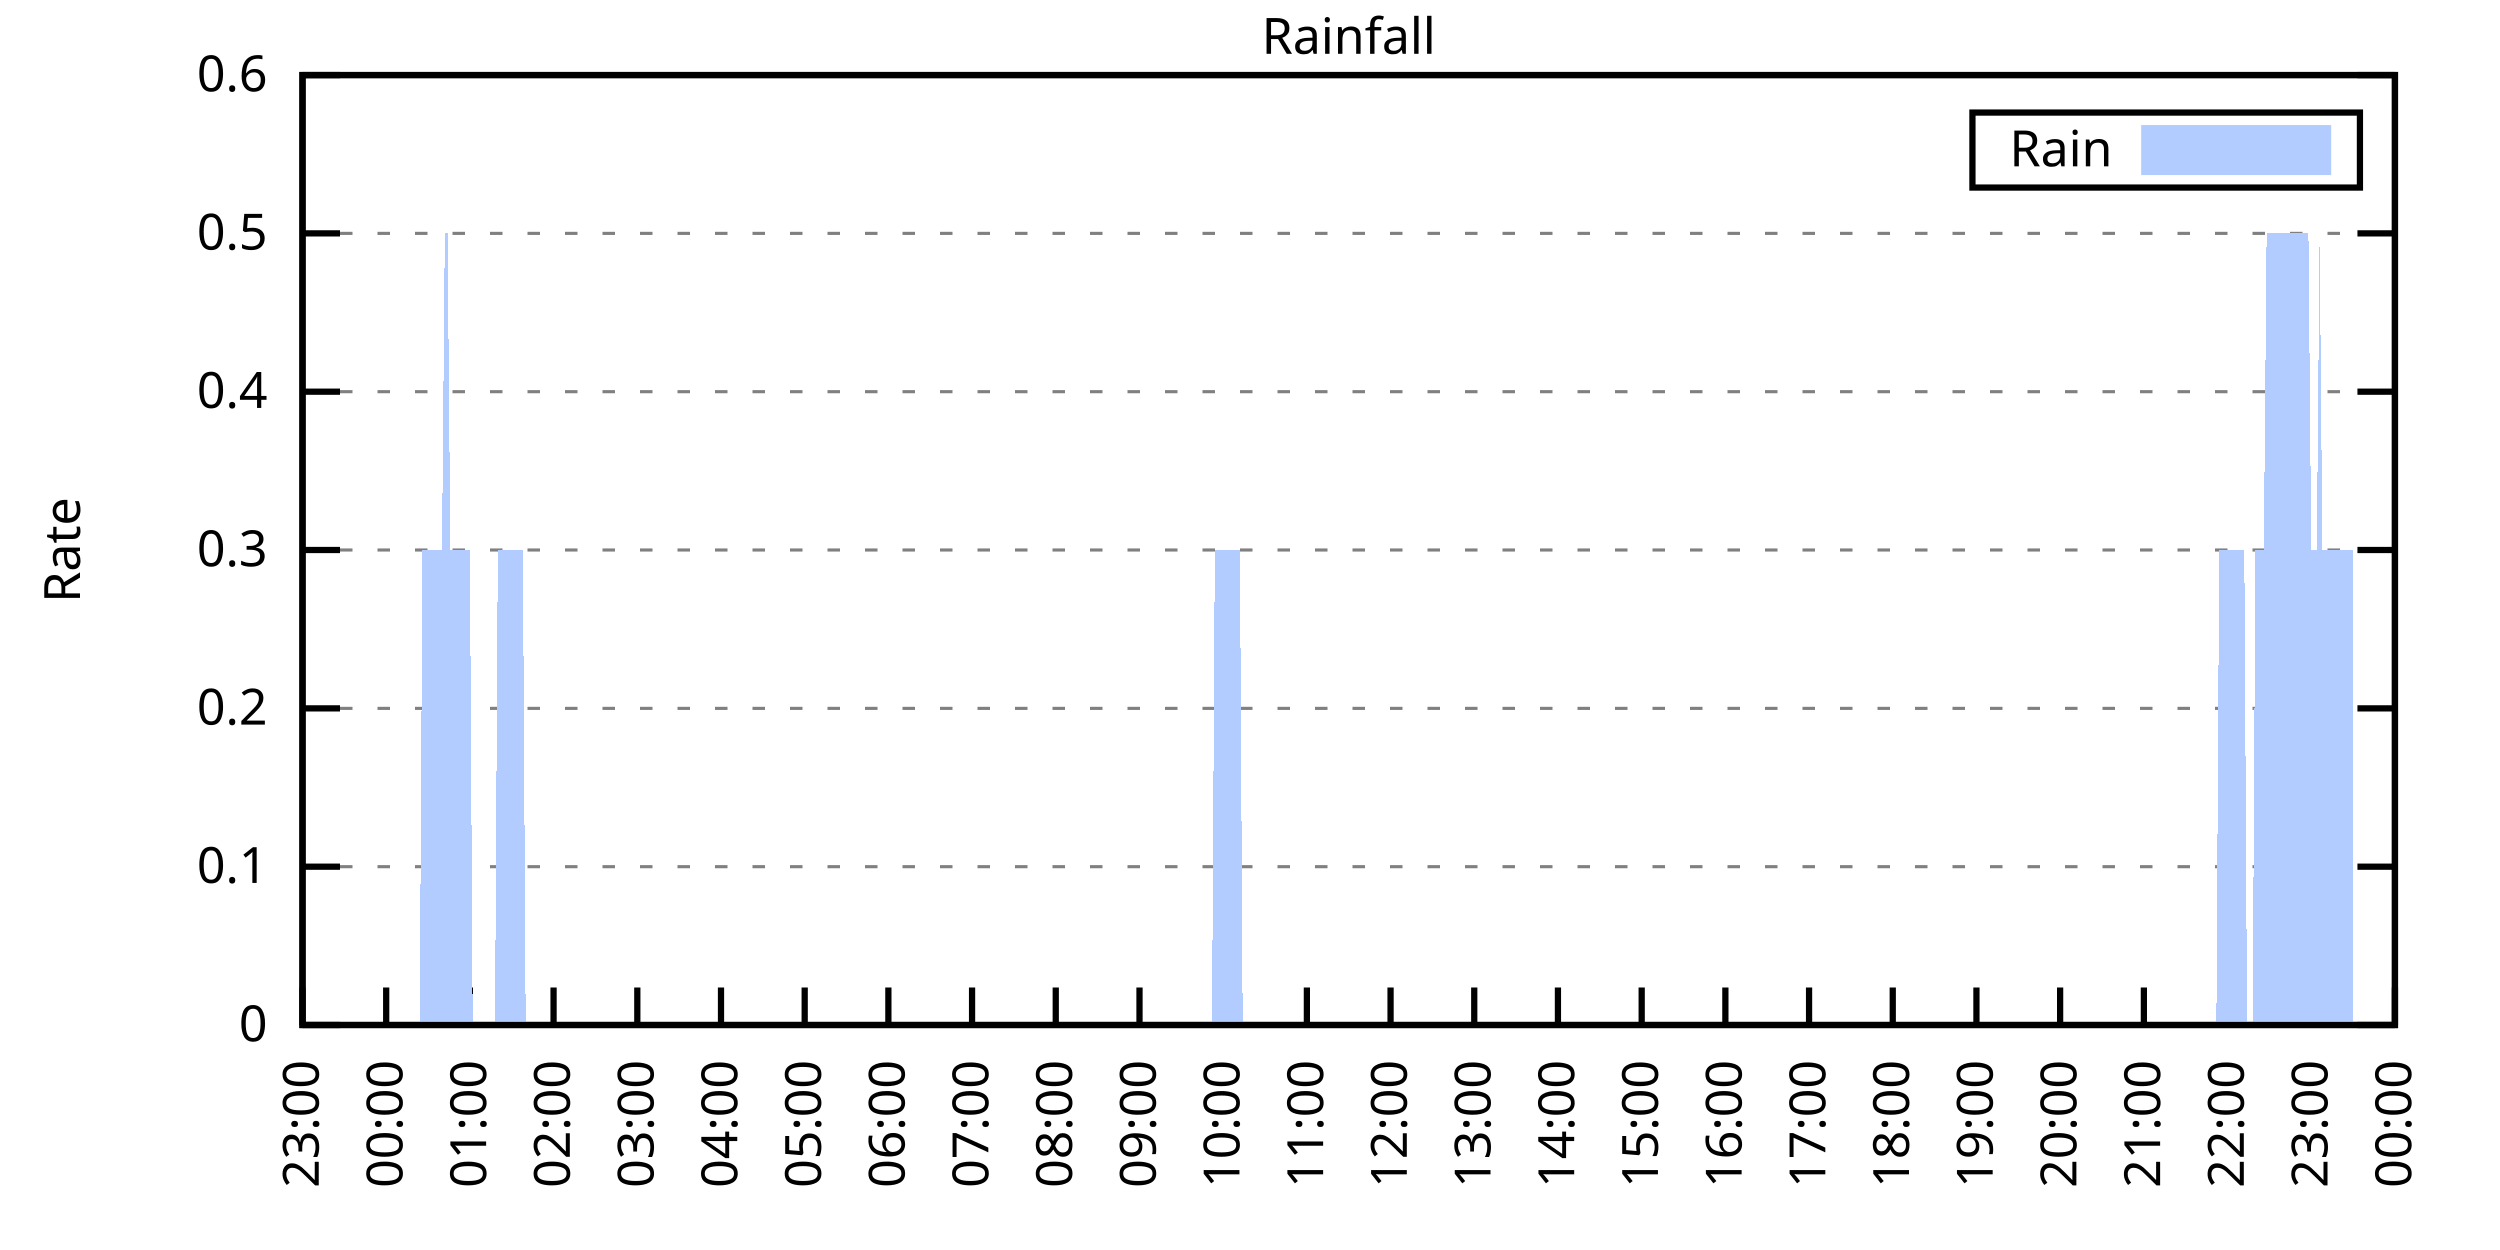
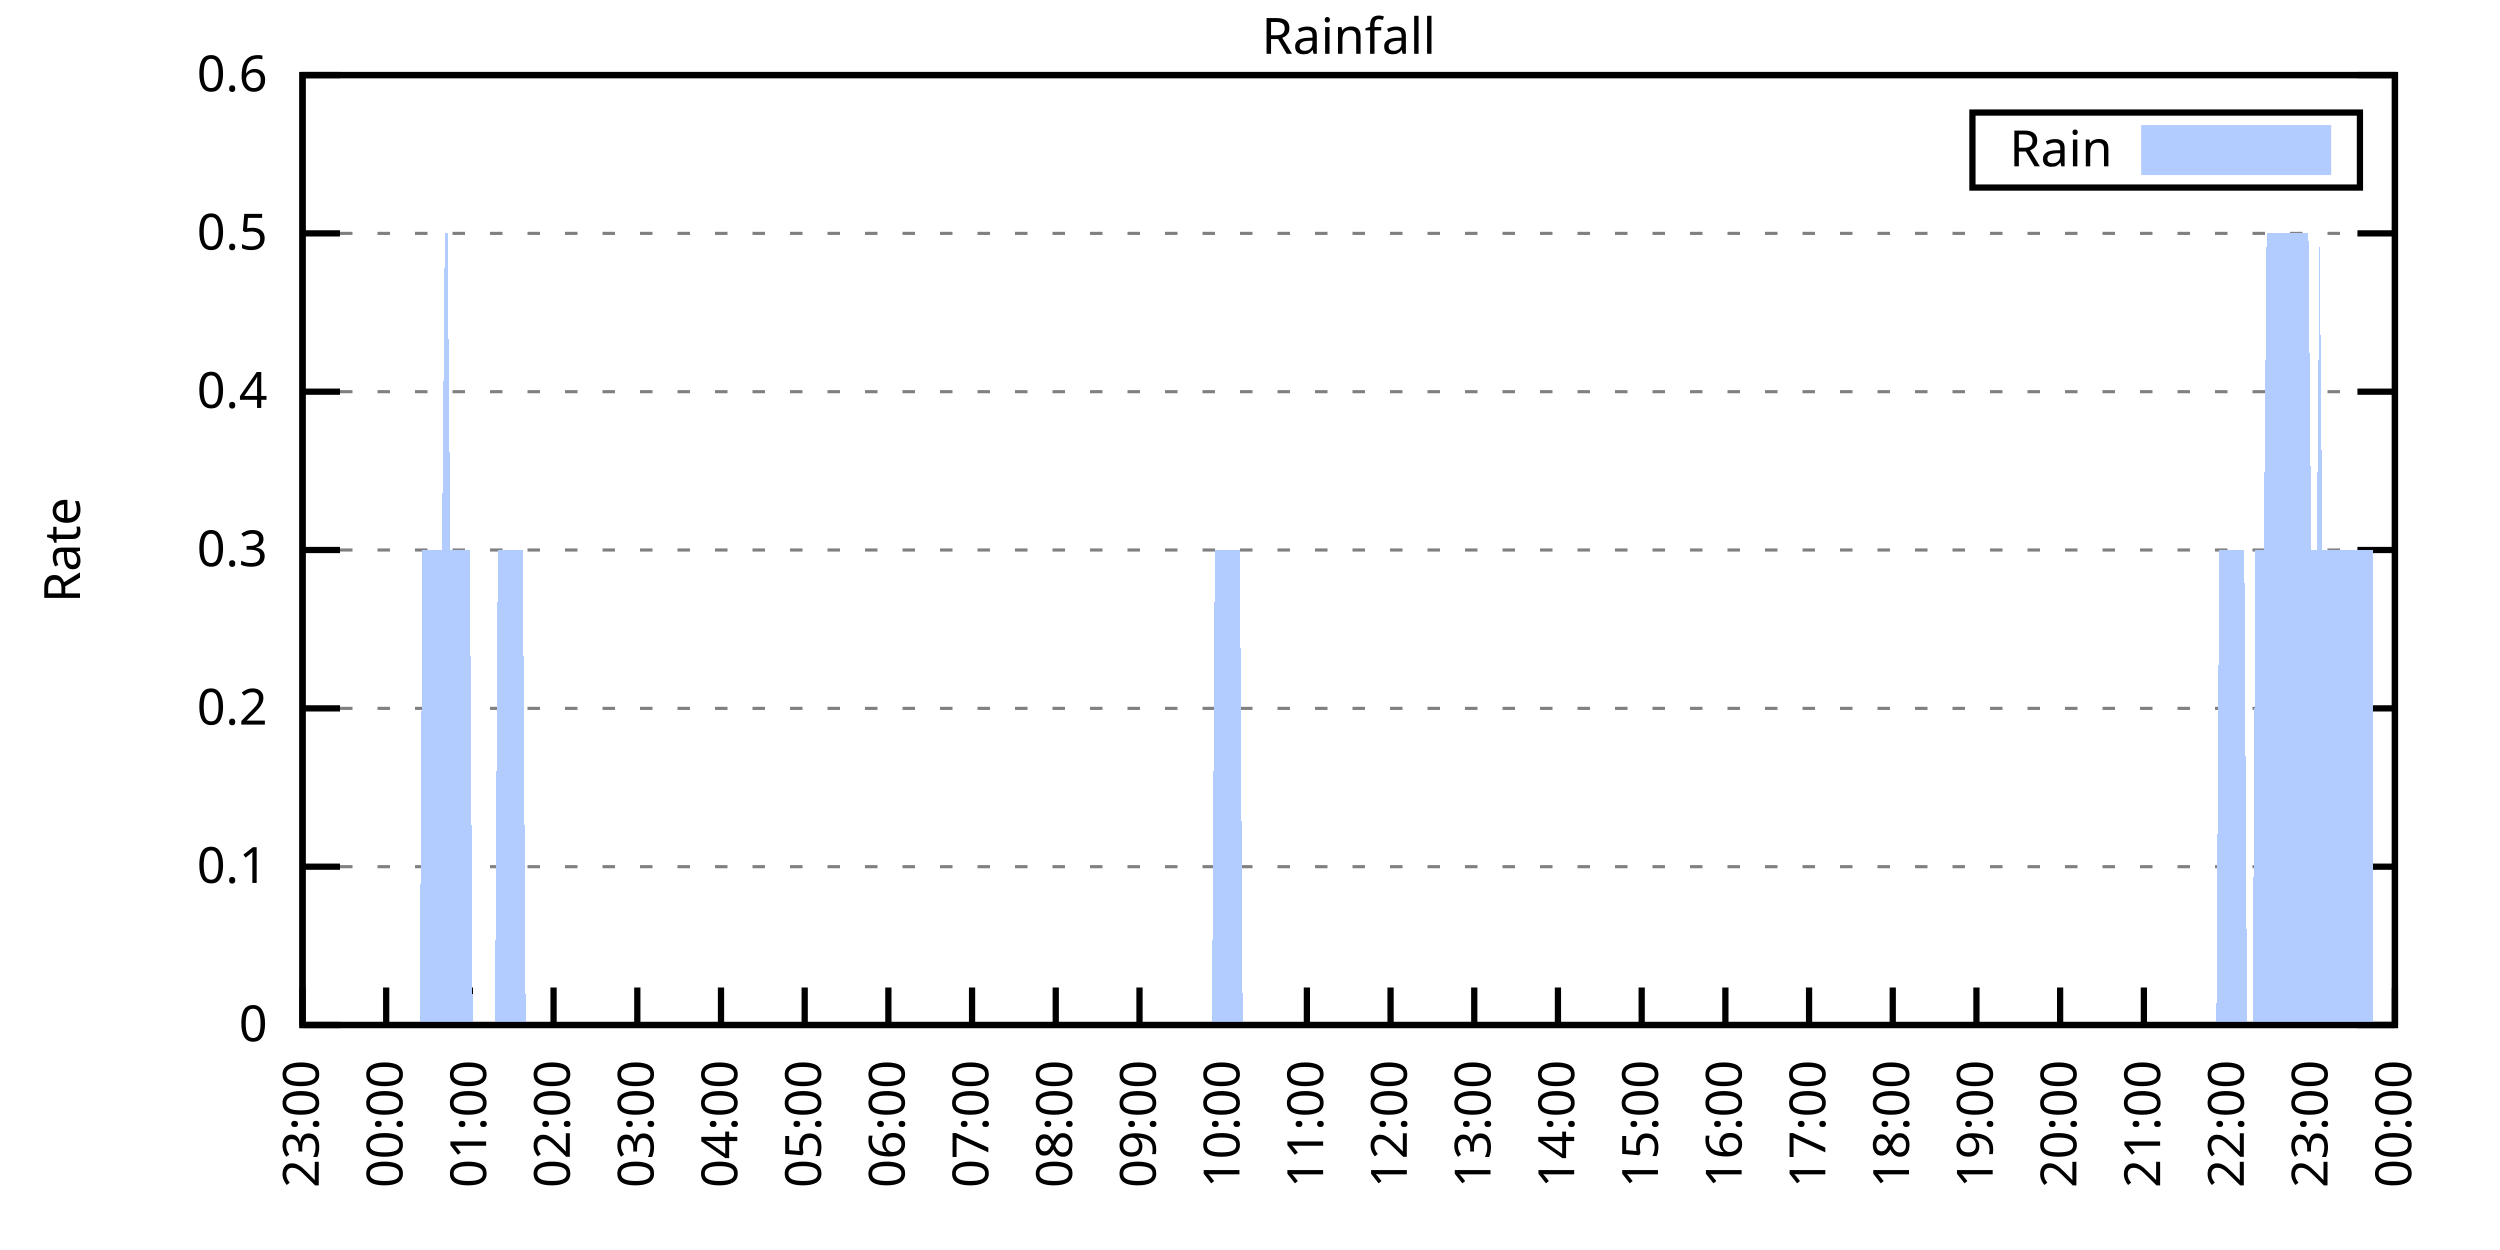
<svg xmlns="http://www.w3.org/2000/svg" xmlns:xlink="http://www.w3.org/1999/xlink" width="400" height="200" viewBox="0 0 400 200">
  <g id="gnuplot_canvas">
    <rect x="0" y="0" width="400" height="200" fill="none" />
    <defs>
      <circle id="gpDot" r="0.5" stroke-width="0.5" stroke="currentColor" />
      <path id="gpPt0" stroke-width="0.333" stroke="currentColor" d="M-1,0 h2 M0,-1 v2" />
      <path id="gpPt1" stroke-width="0.333" stroke="currentColor" d="M-1,-1 L1,1 M1,-1 L-1,1" />
      <path id="gpPt2" stroke-width="0.333" stroke="currentColor" d="M-1,0 L1,0 M0,-1 L0,1 M-1,-1 L1,1 M-1,1 L1,-1" />
      <rect id="gpPt3" stroke-width="0.333" stroke="currentColor" x="-1" y="-1" width="2" height="2" />
      <rect id="gpPt4" stroke-width="0.333" stroke="currentColor" fill="currentColor" x="-1" y="-1" width="2" height="2" />
      <circle id="gpPt5" stroke-width="0.333" stroke="currentColor" cx="0" cy="0" r="1" />
      <use xlink:href="#gpPt5" id="gpPt6" fill="currentColor" stroke="none" />
      <path id="gpPt7" stroke-width="0.333" stroke="currentColor" d="M0,-1.33 L-1.33,0.67 L1.33,0.67 z" />
      <use xlink:href="#gpPt7" id="gpPt8" fill="currentColor" stroke="none" />
      <use xlink:href="#gpPt7" id="gpPt9" stroke="currentColor" transform="rotate(180)" />
      <use xlink:href="#gpPt9" id="gpPt10" fill="currentColor" stroke="none" />
      <use xlink:href="#gpPt3" id="gpPt11" stroke="currentColor" transform="rotate(45)" />
      <use xlink:href="#gpPt11" id="gpPt12" fill="currentColor" stroke="none" />
      <path id="gpPt13" stroke-width="0.333" stroke="currentColor" d="M0,1.330 L1.265,0.411 L0.782,-1.067 L-0.782,-1.076 L-1.265,0.411 z" />
      <use xlink:href="#gpPt13" id="gpPt14" fill="currentColor" stroke="none" />
      <filter id="textbox" filterUnits="objectBoundingBox" x="0" y="0" height="1" width="1">
        <feFlood flood-color="white" flood-opacity="1" result="bgnd" />
        <feComposite in="SourceGraphic" in2="bgnd" operator="atop" />
      </filter>
      <filter id="greybox" filterUnits="objectBoundingBox" x="0" y="0" height="1" width="1">
        <feFlood flood-color="lightgrey" flood-opacity="1" result="grey" />
        <feComposite in="SourceGraphic" in2="grey" operator="atop" />
      </filter>
    </defs>
    <g fill="none" color="white" stroke="currentColor" stroke-width="1.00" stroke-linecap="butt" stroke-linejoin="miter">
</g>
    <g fill="none" color="black" stroke="currentColor" stroke-width="1.00" stroke-linecap="butt" stroke-linejoin="miter">
      <g stroke="none" shape-rendering="crispEdges">
        <polygon fill="rgb(255, 255, 255)" points="48.40,164.00 383.18,164.00 383.18,12.02 48.40,12.02 " />
      </g>
    </g>
    <g fill="none" color="black" stroke="currentColor" stroke-width="1.00" stroke-linecap="butt" stroke-linejoin="miter">
</g>
    <g fill="none" color="black" stroke="black" stroke-width="0.50" stroke-linecap="butt" stroke-linejoin="miter">
</g>
    <g fill="none" color="gray" stroke="currentColor" stroke-width="0.50" stroke-linecap="butt" stroke-linejoin="miter">
      <path stroke="gray" stroke-dasharray="2,4" class="gridline" d="M48.40,164.00 L383.19,164.00  " />
    </g>
    <g fill="none" color="gray" stroke="gray" stroke-width="1.00" stroke-linecap="butt" stroke-linejoin="miter">
</g>
    <g fill="none" color="black" stroke="currentColor" stroke-width="1.00" stroke-linecap="butt" stroke-linejoin="miter">
      <path stroke="black" d="M48.40,164.00 L54.40,164.00 M383.19,164.00 L377.19,164.00  " />
      <g transform="translate(42.80,166.60)" stroke="none" fill="black" font-family="Sans" font-size="8.00" text-anchor="end">
        <text>
          <tspan font-family="Sans"> 0</tspan>
        </text>
      </g>
    </g>
    <g fill="none" color="black" stroke="currentColor" stroke-width="1.00" stroke-linecap="butt" stroke-linejoin="miter">
</g>
    <g fill="none" color="black" stroke="black" stroke-width="0.50" stroke-linecap="butt" stroke-linejoin="miter">
</g>
    <g fill="none" color="gray" stroke="currentColor" stroke-width="0.50" stroke-linecap="butt" stroke-linejoin="miter">
      <path stroke="gray" stroke-dasharray="2,4" class="gridline" d="M48.40,138.67 L383.19,138.67  " />
    </g>
    <g fill="none" color="gray" stroke="gray" stroke-width="1.00" stroke-linecap="butt" stroke-linejoin="miter">
</g>
    <g fill="none" color="black" stroke="currentColor" stroke-width="1.00" stroke-linecap="butt" stroke-linejoin="miter">
      <path stroke="black" d="M48.40,138.67 L54.40,138.67 M383.19,138.67 L377.19,138.67  " />
      <g transform="translate(42.80,141.27)" stroke="none" fill="black" font-family="Sans" font-size="8.00" text-anchor="end">
        <text>
          <tspan font-family="Sans"> 0.1</tspan>
        </text>
      </g>
    </g>
    <g fill="none" color="black" stroke="currentColor" stroke-width="1.00" stroke-linecap="butt" stroke-linejoin="miter">
</g>
    <g fill="none" color="black" stroke="black" stroke-width="0.50" stroke-linecap="butt" stroke-linejoin="miter">
</g>
    <g fill="none" color="gray" stroke="currentColor" stroke-width="0.50" stroke-linecap="butt" stroke-linejoin="miter">
      <path stroke="gray" stroke-dasharray="2,4" class="gridline" d="M48.40,113.34 L383.19,113.34  " />
    </g>
    <g fill="none" color="gray" stroke="gray" stroke-width="1.00" stroke-linecap="butt" stroke-linejoin="miter">
</g>
    <g fill="none" color="black" stroke="currentColor" stroke-width="1.00" stroke-linecap="butt" stroke-linejoin="miter">
      <path stroke="black" d="M48.40,113.34 L54.40,113.34 M383.19,113.34 L377.19,113.34  " />
      <g transform="translate(42.80,115.94)" stroke="none" fill="black" font-family="Sans" font-size="8.00" text-anchor="end">
        <text>
          <tspan font-family="Sans"> 0.2</tspan>
        </text>
      </g>
    </g>
    <g fill="none" color="black" stroke="currentColor" stroke-width="1.00" stroke-linecap="butt" stroke-linejoin="miter">
</g>
    <g fill="none" color="black" stroke="black" stroke-width="0.50" stroke-linecap="butt" stroke-linejoin="miter">
</g>
    <g fill="none" color="gray" stroke="currentColor" stroke-width="0.50" stroke-linecap="butt" stroke-linejoin="miter">
      <path stroke="gray" stroke-dasharray="2,4" class="gridline" d="M48.40,88.00 L383.19,88.00  " />
    </g>
    <g fill="none" color="gray" stroke="gray" stroke-width="1.00" stroke-linecap="butt" stroke-linejoin="miter">
</g>
    <g fill="none" color="black" stroke="currentColor" stroke-width="1.00" stroke-linecap="butt" stroke-linejoin="miter">
      <path stroke="black" d="M48.40,88.00 L54.40,88.00 M383.19,88.00 L377.19,88.00  " />
      <g transform="translate(42.80,90.60)" stroke="none" fill="black" font-family="Sans" font-size="8.00" text-anchor="end">
        <text>
          <tspan font-family="Sans"> 0.3</tspan>
        </text>
      </g>
    </g>
    <g fill="none" color="black" stroke="currentColor" stroke-width="1.00" stroke-linecap="butt" stroke-linejoin="miter">
</g>
    <g fill="none" color="black" stroke="black" stroke-width="0.50" stroke-linecap="butt" stroke-linejoin="miter">
</g>
    <g fill="none" color="gray" stroke="currentColor" stroke-width="0.50" stroke-linecap="butt" stroke-linejoin="miter">
      <path stroke="gray" stroke-dasharray="2,4" class="gridline" d="M48.40,62.67 L383.19,62.67  " />
    </g>
    <g fill="none" color="gray" stroke="gray" stroke-width="1.00" stroke-linecap="butt" stroke-linejoin="miter">
</g>
    <g fill="none" color="black" stroke="currentColor" stroke-width="1.00" stroke-linecap="butt" stroke-linejoin="miter">
      <path stroke="black" d="M48.40,62.67 L54.40,62.67 M383.19,62.67 L377.19,62.67  " />
      <g transform="translate(42.80,65.27)" stroke="none" fill="black" font-family="Sans" font-size="8.00" text-anchor="end">
        <text>
          <tspan font-family="Sans"> 0.4</tspan>
        </text>
      </g>
    </g>
    <g fill="none" color="black" stroke="currentColor" stroke-width="1.00" stroke-linecap="butt" stroke-linejoin="miter">
</g>
    <g fill="none" color="black" stroke="black" stroke-width="0.50" stroke-linecap="butt" stroke-linejoin="miter">
</g>
    <g fill="none" color="gray" stroke="currentColor" stroke-width="0.50" stroke-linecap="butt" stroke-linejoin="miter">
      <path stroke="gray" stroke-dasharray="2,4" class="gridline" d="M48.40,37.34 L383.19,37.34  " />
    </g>
    <g fill="none" color="gray" stroke="gray" stroke-width="1.00" stroke-linecap="butt" stroke-linejoin="miter">
</g>
    <g fill="none" color="black" stroke="currentColor" stroke-width="1.00" stroke-linecap="butt" stroke-linejoin="miter">
      <path stroke="black" d="M48.40,37.34 L54.40,37.34 M383.19,37.34 L377.19,37.34  " />
      <g transform="translate(42.80,39.94)" stroke="none" fill="black" font-family="Sans" font-size="8.00" text-anchor="end">
        <text>
          <tspan font-family="Sans"> 0.5</tspan>
        </text>
      </g>
    </g>
    <g fill="none" color="black" stroke="currentColor" stroke-width="1.00" stroke-linecap="butt" stroke-linejoin="miter">
</g>
    <g fill="none" color="black" stroke="black" stroke-width="0.50" stroke-linecap="butt" stroke-linejoin="miter">
</g>
    <g fill="none" color="gray" stroke="currentColor" stroke-width="0.50" stroke-linecap="butt" stroke-linejoin="miter">
      <path stroke="gray" stroke-dasharray="2,4" class="gridline" d="M48.40,12.01 L383.19,12.01  " />
    </g>
    <g fill="none" color="gray" stroke="gray" stroke-width="1.00" stroke-linecap="butt" stroke-linejoin="miter">
</g>
    <g fill="none" color="black" stroke="currentColor" stroke-width="1.00" stroke-linecap="butt" stroke-linejoin="miter">
      <path stroke="black" d="M48.40,12.01 L54.40,12.01 M383.19,12.01 L377.19,12.01  " />
      <g transform="translate(42.80,14.61)" stroke="none" fill="black" font-family="Sans" font-size="8.00" text-anchor="end">
        <text>
          <tspan font-family="Sans"> 0.6</tspan>
        </text>
      </g>
    </g>
    <g fill="none" color="black" stroke="currentColor" stroke-width="1.00" stroke-linecap="butt" stroke-linejoin="miter">
      <path stroke="black" d="M48.40,164.00 L48.40,158.00  " />
      <g transform="translate(51.00,169.60) rotate(270.00)" stroke="none" fill="black" font-family="Sans" font-size="8.00" text-anchor="end">
        <text>
          <tspan font-family="Sans">23:00</tspan>
        </text>
      </g>
    </g>
    <g fill="none" color="black" stroke="currentColor" stroke-width="1.00" stroke-linecap="butt" stroke-linejoin="miter">
      <path stroke="black" d="M61.79,164.00 L61.79,158.00  " />
      <g transform="translate(64.39,169.60) rotate(270.00)" stroke="none" fill="black" font-family="Sans" font-size="8.00" text-anchor="end">
        <text>
          <tspan font-family="Sans">00:00</tspan>
        </text>
      </g>
    </g>
    <g fill="none" color="black" stroke="currentColor" stroke-width="1.00" stroke-linecap="butt" stroke-linejoin="miter">
      <path stroke="black" d="M75.18,164.00 L75.18,158.00  " />
      <g transform="translate(77.78,169.60) rotate(270.00)" stroke="none" fill="black" font-family="Sans" font-size="8.00" text-anchor="end">
        <text>
          <tspan font-family="Sans">01:00</tspan>
        </text>
      </g>
    </g>
    <g fill="none" color="black" stroke="currentColor" stroke-width="1.00" stroke-linecap="butt" stroke-linejoin="miter">
      <path stroke="black" d="M88.57,164.00 L88.57,158.00  " />
      <g transform="translate(91.17,169.60) rotate(270.00)" stroke="none" fill="black" font-family="Sans" font-size="8.00" text-anchor="end">
        <text>
          <tspan font-family="Sans">02:00</tspan>
        </text>
      </g>
    </g>
    <g fill="none" color="black" stroke="currentColor" stroke-width="1.00" stroke-linecap="butt" stroke-linejoin="miter">
      <path stroke="black" d="M101.97,164.00 L101.97,158.00  " />
      <g transform="translate(104.57,169.60) rotate(270.00)" stroke="none" fill="black" font-family="Sans" font-size="8.00" text-anchor="end">
        <text>
          <tspan font-family="Sans">03:00</tspan>
        </text>
      </g>
    </g>
    <g fill="none" color="black" stroke="currentColor" stroke-width="1.00" stroke-linecap="butt" stroke-linejoin="miter">
      <path stroke="black" d="M115.36,164.00 L115.36,158.00  " />
      <g transform="translate(117.96,169.60) rotate(270.00)" stroke="none" fill="black" font-family="Sans" font-size="8.00" text-anchor="end">
        <text>
          <tspan font-family="Sans">04:00</tspan>
        </text>
      </g>
    </g>
    <g fill="none" color="black" stroke="currentColor" stroke-width="1.00" stroke-linecap="butt" stroke-linejoin="miter">
      <path stroke="black" d="M128.75,164.00 L128.75,158.00  " />
      <g transform="translate(131.35,169.60) rotate(270.00)" stroke="none" fill="black" font-family="Sans" font-size="8.00" text-anchor="end">
        <text>
          <tspan font-family="Sans">05:00</tspan>
        </text>
      </g>
    </g>
    <g fill="none" color="black" stroke="currentColor" stroke-width="1.00" stroke-linecap="butt" stroke-linejoin="miter">
      <path stroke="black" d="M142.14,164.00 L142.14,158.00  " />
      <g transform="translate(144.74,169.60) rotate(270.00)" stroke="none" fill="black" font-family="Sans" font-size="8.00" text-anchor="end">
        <text>
          <tspan font-family="Sans">06:00</tspan>
        </text>
      </g>
    </g>
    <g fill="none" color="black" stroke="currentColor" stroke-width="1.00" stroke-linecap="butt" stroke-linejoin="miter">
      <path stroke="black" d="M155.53,164.00 L155.53,158.00  " />
      <g transform="translate(158.13,169.60) rotate(270.00)" stroke="none" fill="black" font-family="Sans" font-size="8.00" text-anchor="end">
        <text>
          <tspan font-family="Sans">07:00</tspan>
        </text>
      </g>
    </g>
    <g fill="none" color="black" stroke="currentColor" stroke-width="1.00" stroke-linecap="butt" stroke-linejoin="miter">
      <path stroke="black" d="M168.92,164.00 L168.92,158.00  " />
      <g transform="translate(171.52,169.60) rotate(270.00)" stroke="none" fill="black" font-family="Sans" font-size="8.00" text-anchor="end">
        <text>
          <tspan font-family="Sans">08:00</tspan>
        </text>
      </g>
    </g>
    <g fill="none" color="black" stroke="currentColor" stroke-width="1.00" stroke-linecap="butt" stroke-linejoin="miter">
      <path stroke="black" d="M182.32,164.00 L182.32,158.00  " />
      <g transform="translate(184.92,169.60) rotate(270.00)" stroke="none" fill="black" font-family="Sans" font-size="8.00" text-anchor="end">
        <text>
          <tspan font-family="Sans">09:00</tspan>
        </text>
      </g>
    </g>
    <g fill="none" color="black" stroke="currentColor" stroke-width="1.00" stroke-linecap="butt" stroke-linejoin="miter">
      <path stroke="black" d="M195.71,164.00 L195.71,158.00  " />
      <g transform="translate(198.31,169.60) rotate(270.00)" stroke="none" fill="black" font-family="Sans" font-size="8.00" text-anchor="end">
        <text>
          <tspan font-family="Sans">10:00</tspan>
        </text>
      </g>
    </g>
    <g fill="none" color="black" stroke="currentColor" stroke-width="1.00" stroke-linecap="butt" stroke-linejoin="miter">
      <path stroke="black" d="M209.10,164.00 L209.10,158.00  " />
      <g transform="translate(211.70,169.60) rotate(270.00)" stroke="none" fill="black" font-family="Sans" font-size="8.00" text-anchor="end">
        <text>
          <tspan font-family="Sans">11:00</tspan>
        </text>
      </g>
    </g>
    <g fill="none" color="black" stroke="currentColor" stroke-width="1.00" stroke-linecap="butt" stroke-linejoin="miter">
      <path stroke="black" d="M222.49,164.00 L222.49,158.00  " />
      <g transform="translate(225.09,169.60) rotate(270.00)" stroke="none" fill="black" font-family="Sans" font-size="8.00" text-anchor="end">
        <text>
          <tspan font-family="Sans">12:00</tspan>
        </text>
      </g>
    </g>
    <g fill="none" color="black" stroke="currentColor" stroke-width="1.00" stroke-linecap="butt" stroke-linejoin="miter">
      <path stroke="black" d="M235.88,164.00 L235.88,158.00  " />
      <g transform="translate(238.48,169.60) rotate(270.00)" stroke="none" fill="black" font-family="Sans" font-size="8.00" text-anchor="end">
        <text>
          <tspan font-family="Sans">13:00</tspan>
        </text>
      </g>
    </g>
    <g fill="none" color="black" stroke="currentColor" stroke-width="1.00" stroke-linecap="butt" stroke-linejoin="miter">
      <path stroke="black" d="M249.27,164.00 L249.27,158.00  " />
      <g transform="translate(251.87,169.60) rotate(270.00)" stroke="none" fill="black" font-family="Sans" font-size="8.00" text-anchor="end">
        <text>
          <tspan font-family="Sans">14:00</tspan>
        </text>
      </g>
    </g>
    <g fill="none" color="black" stroke="currentColor" stroke-width="1.00" stroke-linecap="butt" stroke-linejoin="miter">
      <path stroke="black" d="M262.67,164.00 L262.67,158.00  " />
      <g transform="translate(265.27,169.60) rotate(270.00)" stroke="none" fill="black" font-family="Sans" font-size="8.00" text-anchor="end">
        <text>
          <tspan font-family="Sans">15:00</tspan>
        </text>
      </g>
    </g>
    <g fill="none" color="black" stroke="currentColor" stroke-width="1.00" stroke-linecap="butt" stroke-linejoin="miter">
      <path stroke="black" d="M276.06,164.00 L276.06,158.00  " />
      <g transform="translate(278.66,169.60) rotate(270.00)" stroke="none" fill="black" font-family="Sans" font-size="8.00" text-anchor="end">
        <text>
          <tspan font-family="Sans">16:00</tspan>
        </text>
      </g>
    </g>
    <g fill="none" color="black" stroke="currentColor" stroke-width="1.00" stroke-linecap="butt" stroke-linejoin="miter">
      <path stroke="black" d="M289.45,164.00 L289.45,158.00  " />
      <g transform="translate(292.05,169.60) rotate(270.00)" stroke="none" fill="black" font-family="Sans" font-size="8.00" text-anchor="end">
        <text>
          <tspan font-family="Sans">17:00</tspan>
        </text>
      </g>
    </g>
    <g fill="none" color="black" stroke="currentColor" stroke-width="1.00" stroke-linecap="butt" stroke-linejoin="miter">
      <path stroke="black" d="M302.84,164.00 L302.84,158.00  " />
      <g transform="translate(305.44,169.60) rotate(270.00)" stroke="none" fill="black" font-family="Sans" font-size="8.00" text-anchor="end">
        <text>
          <tspan font-family="Sans">18:00</tspan>
        </text>
      </g>
    </g>
    <g fill="none" color="black" stroke="currentColor" stroke-width="1.00" stroke-linecap="butt" stroke-linejoin="miter">
      <path stroke="black" d="M316.23,164.00 L316.23,158.00  " />
      <g transform="translate(318.83,169.60) rotate(270.00)" stroke="none" fill="black" font-family="Sans" font-size="8.00" text-anchor="end">
        <text>
          <tspan font-family="Sans">19:00</tspan>
        </text>
      </g>
    </g>
    <g fill="none" color="black" stroke="currentColor" stroke-width="1.00" stroke-linecap="butt" stroke-linejoin="miter">
      <path stroke="black" d="M329.62,164.00 L329.62,158.00  " />
      <g transform="translate(332.22,169.60) rotate(270.00)" stroke="none" fill="black" font-family="Sans" font-size="8.00" text-anchor="end">
        <text>
          <tspan font-family="Sans">20:00</tspan>
        </text>
      </g>
    </g>
    <g fill="none" color="black" stroke="currentColor" stroke-width="1.00" stroke-linecap="butt" stroke-linejoin="miter">
      <path stroke="black" d="M343.02,164.00 L343.02,158.00  " />
      <g transform="translate(345.62,169.60) rotate(270.00)" stroke="none" fill="black" font-family="Sans" font-size="8.00" text-anchor="end">
        <text>
          <tspan font-family="Sans">21:00</tspan>
        </text>
      </g>
    </g>
    <g fill="none" color="black" stroke="currentColor" stroke-width="1.00" stroke-linecap="butt" stroke-linejoin="miter">
      <path stroke="black" d="M356.41,164.00 L356.41,158.00  " />
      <g transform="translate(359.01,169.60) rotate(270.00)" stroke="none" fill="black" font-family="Sans" font-size="8.00" text-anchor="end">
        <text>
          <tspan font-family="Sans">22:00</tspan>
        </text>
      </g>
    </g>
    <g fill="none" color="black" stroke="currentColor" stroke-width="1.00" stroke-linecap="butt" stroke-linejoin="miter">
      <path stroke="black" d="M369.80,164.00 L369.80,158.00  " />
      <g transform="translate(372.40,169.60) rotate(270.00)" stroke="none" fill="black" font-family="Sans" font-size="8.00" text-anchor="end">
        <text>
          <tspan font-family="Sans">23:00</tspan>
        </text>
      </g>
    </g>
    <g fill="none" color="black" stroke="currentColor" stroke-width="1.00" stroke-linecap="butt" stroke-linejoin="miter">
      <path stroke="black" d="M383.19,164.00 L383.19,158.00  " />
      <g transform="translate(385.79,169.60) rotate(270.00)" stroke="none" fill="black" font-family="Sans" font-size="8.00" text-anchor="end">
        <text>
          <tspan font-family="Sans">00:00</tspan>
        </text>
      </g>
    </g>
    <g fill="none" color="black" stroke="currentColor" stroke-width="1.00" stroke-linecap="butt" stroke-linejoin="miter">
</g>
    <g fill="none" color="black" stroke="currentColor" stroke-width="1.00" stroke-linecap="butt" stroke-linejoin="miter">
      <path stroke="black" d="M48.40,12.01 L48.40,164.00 L383.19,164.00 L383.19,12.01 L48.40,12.01 Z  " />
    </g>
    <g fill="none" color="black" stroke="currentColor" stroke-width="1.00" stroke-linecap="butt" stroke-linejoin="miter">
</g>
    <g fill="none" color="black" stroke="currentColor" stroke-width="1.00" stroke-linecap="butt" stroke-linejoin="miter">
      <path stroke="black" d="M315.59,30.01 L315.59,18.01 L377.59,18.01 L377.59,30.01 L315.59,30.01 Z  " />
    </g>
    <g id="Rainfall_plot_1">
      <g fill="none" color="white" stroke="black" stroke-width="2.00" stroke-linecap="butt" stroke-linejoin="miter">
</g>
      <g fill="none" color="black" stroke="currentColor" stroke-width="2.00" stroke-linecap="butt" stroke-linejoin="miter">
        <g transform="translate(337.99,26.61)" stroke="none" fill="black" font-family="Sans" font-size="8.00" text-anchor="end">
          <text>
            <tspan font-family="Sans">Rain</tspan>
          </text>
        </g>
      </g>
      <g fill="none" color="black" stroke="currentColor" stroke-width="2.00" stroke-linecap="butt" stroke-linejoin="miter">
        <g stroke="none" shape-rendering="crispEdges">
          <polygon fill="rgb(178, 204, 255)" points="343.59,27.01 371.99,27.01 371.99,21.01 343.59,21.01 " />
        </g>
        <path stroke="rgb(178, 204, 255)" d="M343.59,27.01 L371.99,27.01 L371.99,21.01 L343.59,21.01 L343.59,27.01 Z  " />
      </g>
      <g fill="none" color="black" stroke="currentColor" stroke-width="2.00" stroke-linecap="butt" stroke-linejoin="miter">
        <g stroke="none" shape-rendering="crispEdges">
-           <polygon fill="rgb(178, 204, 255)" points="55.54,164.00 55.99,164.00 56.43,164.00 56.88,164.00 57.33,164.00 57.77,164.00 58.22,164.00 58.67,164.00 59.11,164.00 59.56,164.00 60.01,164.00 60.45,164.00 60.90,164.00 61.35,164.00 61.79,164.00 62.24,164.00 62.68,164.00 63.13,164.00 63.58,164.00 64.02,164.00 64.47,164.00 64.92,164.00 65.36,164.00 65.81,164.00 66.26,164.00 66.70,164.00 67.15,164.00 67.59,88.00 68.04,88.00 68.49,88.00 68.93,88.00 69.38,88.00 69.83,88.00 70.27,88.00 70.72,88.00 71.17,37.34 71.61,37.34 72.06,88.00 72.50,88.00 72.95,88.00 73.40,88.00 73.84,88.00 74.29,88.00 74.74,88.00 75.18,88.00 75.63,164.00 76.08,164.00 76.52,164.00 76.97,164.00 77.42,164.00 77.86,164.00 78.31,164.00 78.75,164.00 79.20,164.00 79.65,88.00 80.09,88.00 80.54,88.00 80.99,88.00 81.43,88.00 81.88,88.00 82.33,88.00 82.77,88.00 83.22,88.00 83.66,88.00 84.11,164.00 84.56,164.00 85.00,164.00 85.45,164.00 85.90,164.00 86.34,164.00 86.79,164.00 87.24,164.00 87.68,164.00 88.13,164.00 88.57,164.00 89.02,164.00 89.47,164.00 89.91,164.00 90.36,164.00 90.81,164.00 91.25,164.00 91.70,164.00 92.15,164.00 92.59,164.00 93.04,164.00 93.49,164.00 93.93,164.00 94.38,164.00 94.82,164.00 95.27,164.00 95.72,164.00 96.16,164.00 96.61,164.00 97.06,164.00 97.50,164.00 97.95,164.00 98.40,164.00 98.84,164.00 99.29,164.00 99.73,164.00 100.18,164.00 100.63,164.00 101.07,164.00 101.52,164.00 101.97,164.00 102.41,164.00 102.86,164.00 103.31,164.00 103.75,164.00 104.20,164.00 104.64,164.00 105.09,164.00 105.54,164.00 105.98,164.00 106.43,164.00 106.88,164.00 107.32,164.00 107.77,164.00 108.22,164.00 108.66,164.00 109.11,164.00 109.55,164.00 110.00,164.00 110.45,164.00 110.89,164.00 111.34,164.00 111.79,164.00 112.23,164.00 112.68,164.00 113.13,164.00 113.57,164.00 114.02,164.00 114.47,164.00 114.91,164.00 115.36,164.00 115.80,164.00 116.25,164.00 116.70,164.00 117.14,164.00 117.59,164.00 118.04,164.00 118.48,164.00 118.93,164.00 119.38,164.00 119.82,164.00 120.27,164.00 120.71,164.00 121.16,164.00 121.61,164.00 122.05,164.00 122.50,164.00 122.95,164.00 123.39,164.00 123.84,164.00 124.29,164.00 124.73,164.00 125.18,164.00 125.62,164.00 126.07,164.00 126.52,164.00 126.96,164.00 127.41,164.00 127.86,164.00 128.30,164.00 128.75,164.00 129.20,164.00 129.64,164.00 130.09,164.00 130.54,164.00 130.98,164.00 131.43,164.00 131.87,164.00 132.32,164.00 132.77,164.00 133.21,164.00 133.66,164.00 134.11,164.00 134.55,164.00 135.00,164.00 135.45,164.00 135.89,164.00 136.34,164.00 136.78,164.00 137.23,164.00 137.68,164.00 138.12,164.00 138.57,164.00 139.02,164.00 139.46,164.00 139.91,164.00 140.36,164.00 140.80,164.00 141.25,164.00 141.69,164.00 142.14,164.00 142.59,164.00 143.03,164.00 143.48,164.00 143.93,164.00 144.37,164.00 144.82,164.00 145.27,164.00 145.71,164.00 146.16,164.00 146.61,164.00 147.05,164.00 147.50,164.00 147.94,164.00 148.39,164.00 148.84,164.00 149.28,164.00 149.73,164.00 150.18,164.00 150.62,164.00 151.07,164.00 151.52,164.00 151.96,164.00 152.41,164.00 152.85,164.00 153.30,164.00 153.75,164.00 154.19,164.00 154.64,164.00 155.09,164.00 155.53,164.00 155.98,164.00 156.43,164.00 156.87,164.00 157.32,164.00 157.76,164.00 158.21,164.00 158.66,164.00 159.10,164.00 159.55,164.00 160.00,164.00 160.44,164.00 160.89,164.00 161.34,164.00 161.78,164.00 162.23,164.00 162.67,164.00 163.12,164.00 163.57,164.00 164.01,164.00 164.46,164.00 164.91,164.00 165.35,164.00 165.80,164.00 166.25,164.00 166.69,164.00 167.14,164.00 167.59,164.00 168.03,164.00 168.48,164.00 168.92,164.00 169.37,164.00 169.82,164.00 170.26,164.00 170.71,164.00 171.16,164.00 171.60,164.00 172.05,164.00 172.50,164.00 172.94,164.00 173.39,164.00 173.83,164.00 174.28,164.00 174.73,164.00 175.17,164.00 175.62,164.00 176.07,164.00 176.51,164.00 176.96,164.00 177.41,164.00 177.85,164.00 178.30,164.00 178.74,164.00 179.19,164.00 179.64,164.00 180.08,164.00 180.53,164.00 180.98,164.00 181.42,164.00 181.87,164.00 182.32,164.00 182.76,164.00 183.21,164.00 183.66,164.00 184.10,164.00 184.55,164.00 184.99,164.00 185.44,164.00 185.89,164.00 186.33,164.00 186.78,164.00 187.23,164.00 187.67,164.00 188.12,164.00 188.57,164.00 189.01,164.00 189.46,164.00 189.90,164.00 190.35,164.00 190.80,164.00 191.24,164.00 191.69,164.00 192.14,164.00 192.58,164.00 193.03,164.00 193.48,164.00 193.92,164.00 194.37,88.00 194.81,88.00 195.26,88.00 195.71,88.00 196.15,88.00 196.60,88.00 197.05,88.00 197.49,88.00 197.94,88.00 198.39,88.00 198.83,164.00 199.28,164.00 199.73,164.00 200.17,164.00 200.62,164.00 201.06,164.00 201.51,164.00 201.96,164.00 202.40,164.00 202.85,164.00 203.30,164.00 203.74,164.00 204.19,164.00 204.64,164.00 205.08,164.00 205.53,164.00 205.97,164.00 206.42,164.00 206.87,164.00 207.31,164.00 207.76,164.00 208.21,164.00 208.65,164.00 209.10,164.00 209.55,164.00 209.99,164.00 210.44,164.00 210.88,164.00 211.33,164.00 211.78,164.00 212.22,164.00 212.67,164.00 213.12,164.00 213.56,164.00 214.01,164.00 214.46,164.00 214.90,164.00 215.35,164.00 215.80,164.00 216.24,164.00 216.69,164.00 217.13,164.00 217.58,164.00 218.03,164.00 218.47,164.00 218.92,164.00 219.37,164.00 219.81,164.00 220.26,164.00 220.71,164.00 221.15,164.00 221.60,164.00 222.04,164.00 222.49,164.00 222.94,164.00 223.38,164.00 223.83,164.00 224.28,164.00 224.72,164.00 225.17,164.00 225.62,164.00 226.06,164.00 226.51,164.00 226.95,164.00 227.40,164.00 227.85,164.00 228.29,164.00 228.74,164.00 229.19,164.00 229.63,164.00 230.08,164.00 230.53,164.00 230.97,164.00 231.42,164.00 231.86,164.00 232.31,164.00 232.76,164.00 233.20,164.00 233.65,164.00 234.10,164.00 234.54,164.00 234.99,164.00 235.44,164.00 235.88,164.00 236.33,164.00 236.78,164.00 237.22,164.00 237.67,164.00 238.11,164.00 238.56,164.00 239.01,164.00 239.45,164.00 239.90,164.00 240.35,164.00 240.79,164.00 241.24,164.00 241.69,164.00 242.13,164.00 242.58,164.00 243.02,164.00 243.47,164.00 243.92,164.00 244.36,164.00 244.81,164.00 245.26,164.00 245.70,164.00 246.15,164.00 246.60,164.00 247.04,164.00 247.49,164.00 247.93,164.00 248.38,164.00 248.83,164.00 249.27,164.00 249.72,164.00 250.17,164.00 250.61,164.00 251.06,164.00 251.51,164.00 251.95,164.00 252.40,164.00 252.85,164.00 253.29,164.00 253.74,164.00 254.18,164.00 254.63,164.00 255.08,164.00 255.52,164.00 255.97,164.00 256.42,164.00 256.86,164.00 257.31,164.00 257.76,164.00 258.20,164.00 258.65,164.00 259.09,164.00 259.54,164.00 259.99,164.00 260.43,164.00 260.88,164.00 261.33,164.00 261.77,164.00 262.22,164.00 262.67,164.00 263.11,164.00 263.56,164.00 264.00,164.00 264.45,164.00 264.90,164.00 265.34,164.00 265.79,164.00 266.24,164.00 266.68,164.00 267.13,164.00 267.58,164.00 268.02,164.00 268.47,164.00 268.92,164.00 269.36,164.00 269.81,164.00 270.25,164.00 270.70,164.00 271.15,164.00 271.59,164.00 272.04,164.00 272.49,164.00 272.93,164.00 273.38,164.00 273.83,164.00 274.27,164.00 274.72,164.00 275.16,164.00 275.61,164.00 276.06,164.00 276.50,164.00 276.95,164.00 277.40,164.00 277.84,164.00 278.29,164.00 278.74,164.00 279.18,164.00 279.63,164.00 280.07,164.00 280.52,164.00 280.97,164.00 281.41,164.00 281.86,164.00 282.31,164.00 282.75,164.00 283.20,164.00 283.65,164.00 284.09,164.00 284.54,164.00 284.98,164.00 285.43,164.00 285.88,164.00 286.32,164.00 286.77,164.00 287.22,164.00 287.66,164.00 288.11,164.00 288.56,164.00 289.00,164.00 289.45,164.00 289.90,164.00 290.34,164.00 290.79,164.00 291.23,164.00 291.68,164.00 292.13,164.00 292.57,164.00 293.02,164.00 293.47,164.00 293.91,164.00 294.36,164.00 294.81,164.00 295.25,164.00 295.70,164.00 296.14,164.00 296.59,164.00 297.04,164.00 297.48,164.00 297.93,164.00 298.38,164.00 298.82,164.00 299.27,164.00 299.72,164.00 300.16,164.00 300.61,164.00 301.05,164.00 301.50,164.00 301.95,164.00 302.39,164.00 302.84,164.00 303.29,164.00 303.73,164.00 304.18,164.00 304.63,164.00 305.07,164.00 305.52,164.00 305.97,164.00 306.41,164.00 306.86,164.00 307.30,164.00 307.75,164.00 308.20,164.00 308.64,164.00 309.09,164.00 309.54,164.00 309.98,164.00 310.43,164.00 310.88,164.00 311.32,164.00 311.77,164.00 312.21,164.00 312.66,164.00 313.11,164.00 313.55,164.00 314.00,164.00 314.45,164.00 314.89,164.00 315.34,164.00 315.79,164.00 316.23,164.00 316.68,164.00 317.12,164.00 317.57,164.00 318.02,164.00 318.46,164.00 318.91,164.00 319.36,164.00 319.80,164.00 320.25,164.00 320.70,164.00 321.14,164.00 321.59,164.00 322.04,164.00 322.48,164.00 322.93,164.00 323.37,164.00 323.82,164.00 324.27,164.00 324.71,164.00 325.16,164.00 325.61,164.00 326.05,164.00 326.50,164.00 326.95,164.00 327.39,164.00 327.84,164.00 328.28,164.00 328.73,164.00 329.18,164.00 329.62,164.00 330.07,164.00 330.52,164.00 330.96,164.00 331.41,164.00 331.86,164.00 332.30,164.00 332.75,164.00 333.19,164.00 333.64,164.00 334.09,164.00 334.53,164.00 334.98,164.00 335.43,164.00 335.87,164.00 336.32,164.00 336.77,164.00 337.21,164.00 337.66,164.00 338.10,164.00 338.55,164.00 339.00,164.00 339.44,164.00 339.89,164.00 340.34,164.00 340.78,164.00 341.23,164.00 341.68,164.00 342.12,164.00 342.57,164.00 343.02,164.00 343.46,164.00 343.91,164.00 344.35,164.00 344.80,164.00 345.25,164.00 345.69,164.00 346.14,164.00 346.59,164.00 347.03,164.00 347.48,164.00 347.93,164.00 348.37,164.00 348.82,164.00 349.26,164.00 349.71,164.00 350.16,164.00 350.60,164.00 351.05,164.00 351.50,164.00 351.94,164.00 352.39,164.00 352.84,164.00 353.28,164.00 353.73,164.00 354.17,164.00 354.62,164.00 355.07,88.00 355.51,88.00 355.96,88.00 356.41,88.00 356.85,88.00 357.30,88.00 357.75,88.00 358.19,88.00 358.64,88.00 359.09,88.00 359.53,164.00 359.98,164.00 360.42,164.00 360.87,88.00 361.32,88.00 361.76,88.00 362.21,88.00 362.66,37.34 363.10,37.34 363.55,37.34 364.00,37.34 364.44,37.34 364.89,37.34 365.33,37.34 365.78,37.34 366.23,37.34 366.67,37.34 367.12,37.34 367.57,37.34 368.01,37.34 368.46,37.34 368.91,37.34 369.35,37.34 369.80,88.00 370.24,88.00 370.69,88.00 371.14,37.34 371.58,88.00 372.03,88.00 372.48,88.00 372.92,88.00 373.37,88.00 373.82,88.00 374.26,88.00 374.71,88.00 375.16,88.00 375.60,88.00 376.05,88.00 376.49,88.00 376.49,164.00 55.54,164.00 " />
+           <polygon fill="rgb(178, 204, 255)" points="58.67,164.00 59.11,164.00 59.56,164.00 60.01,164.00 60.45,164.00 60.90,164.00 61.35,164.00 61.79,164.00 62.24,164.00 62.68,164.00 63.13,164.00 63.58,164.00 64.02,164.00 64.47,164.00 64.92,164.00 65.36,164.00 65.81,164.00 66.26,164.00 66.70,164.00 67.15,164.00 67.59,88.00 68.04,88.00 68.49,88.00 68.93,88.00 69.38,88.00 69.83,88.00 70.27,88.00 70.72,88.00 71.17,37.34 71.61,37.34 72.06,88.00 72.50,88.00 72.95,88.00 73.40,88.00 73.84,88.00 74.29,88.00 74.74,88.00 75.18,88.00 75.63,164.00 76.08,164.00 76.52,164.00 76.97,164.00 77.42,164.00 77.86,164.00 78.31,164.00 78.75,164.00 79.20,164.00 79.65,88.00 80.09,88.00 80.54,88.00 80.99,88.00 81.43,88.00 81.88,88.00 82.33,88.00 82.77,88.00 83.22,88.00 83.66,88.00 84.11,164.00 84.56,164.00 85.00,164.00 85.45,164.00 85.90,164.00 86.34,164.00 86.79,164.00 87.24,164.00 87.68,164.00 88.13,164.00 88.57,164.00 89.02,164.00 89.47,164.00 89.91,164.00 90.36,164.00 90.81,164.00 91.25,164.00 91.70,164.00 92.15,164.00 92.59,164.00 93.04,164.00 93.49,164.00 93.93,164.00 94.38,164.00 94.82,164.00 95.27,164.00 95.72,164.00 96.16,164.00 96.61,164.00 97.06,164.00 97.50,164.00 97.95,164.00 98.40,164.00 98.84,164.00 99.29,164.00 99.73,164.00 100.18,164.00 100.63,164.00 101.07,164.00 101.52,164.00 101.97,164.00 102.41,164.00 102.86,164.00 103.31,164.00 103.75,164.00 104.20,164.00 104.64,164.00 105.09,164.00 105.54,164.00 105.98,164.00 106.43,164.00 106.88,164.00 107.32,164.00 107.77,164.00 108.22,164.00 108.66,164.00 109.11,164.00 109.55,164.00 110.00,164.00 110.45,164.00 110.89,164.00 111.34,164.00 111.79,164.00 112.23,164.00 112.68,164.00 113.13,164.00 113.57,164.00 114.02,164.00 114.47,164.00 114.91,164.00 115.36,164.00 115.80,164.00 116.25,164.00 116.70,164.00 117.14,164.00 117.59,164.00 118.04,164.00 118.48,164.00 118.93,164.00 119.38,164.00 119.82,164.00 120.27,164.00 120.71,164.00 121.16,164.00 121.61,164.00 122.05,164.00 122.50,164.00 122.95,164.00 123.39,164.00 123.84,164.00 124.29,164.00 124.73,164.00 125.18,164.00 125.62,164.00 126.07,164.00 126.52,164.00 126.96,164.00 127.41,164.00 127.86,164.00 128.30,164.00 128.75,164.00 129.20,164.00 129.64,164.00 130.09,164.00 130.54,164.00 130.98,164.00 131.43,164.00 131.87,164.00 132.32,164.00 132.77,164.00 133.21,164.00 133.66,164.00 134.11,164.00 134.55,164.00 135.00,164.00 135.45,164.00 135.89,164.00 136.34,164.00 136.78,164.00 137.23,164.00 137.68,164.00 138.12,164.00 138.57,164.00 139.02,164.00 139.46,164.00 139.91,164.00 140.36,164.00 140.80,164.00 141.25,164.00 141.69,164.00 142.14,164.00 142.59,164.00 143.03,164.00 143.48,164.00 143.93,164.00 144.37,164.00 144.82,164.00 145.27,164.00 145.71,164.00 146.16,164.00 146.61,164.00 147.05,164.00 147.50,164.00 147.94,164.00 148.39,164.00 148.84,164.00 149.28,164.00 149.73,164.00 150.18,164.00 150.62,164.00 151.07,164.00 151.52,164.00 151.96,164.00 152.41,164.00 152.85,164.00 153.30,164.00 153.75,164.00 154.19,164.00 154.64,164.00 155.09,164.00 155.53,164.00 155.98,164.00 156.43,164.00 156.87,164.00 157.32,164.00 157.76,164.00 158.21,164.00 158.66,164.00 159.10,164.00 159.55,164.00 160.00,164.00 160.44,164.00 160.89,164.00 161.34,164.00 161.78,164.00 162.23,164.00 162.67,164.00 163.12,164.00 163.57,164.00 164.01,164.00 164.46,164.00 164.91,164.00 165.35,164.00 165.80,164.00 166.25,164.00 166.69,164.00 167.14,164.00 167.59,164.00 168.03,164.00 168.48,164.00 168.92,164.00 169.37,164.00 169.82,164.00 170.26,164.00 170.71,164.00 171.16,164.00 171.60,164.00 172.05,164.00 172.50,164.00 172.94,164.00 173.39,164.00 173.83,164.00 174.28,164.00 174.73,164.00 175.17,164.00 175.62,164.00 176.07,164.00 176.51,164.00 176.96,164.00 177.41,164.00 177.85,164.00 178.30,164.00 178.74,164.00 179.19,164.00 179.64,164.00 180.08,164.00 180.53,164.00 180.98,164.00 181.42,164.00 181.87,164.00 182.32,164.00 182.76,164.00 183.21,164.00 183.66,164.00 184.10,164.00 184.55,164.00 184.99,164.00 185.44,164.00 185.89,164.00 186.33,164.00 186.78,164.00 187.23,164.00 187.67,164.00 188.12,164.00 188.57,164.00 189.01,164.00 189.46,164.00 189.90,164.00 190.35,164.00 190.80,164.00 191.24,164.00 191.69,164.00 192.14,164.00 192.58,164.00 193.03,164.00 193.48,164.00 193.92,164.00 194.37,88.00 194.81,88.00 195.26,88.00 195.71,88.00 196.15,88.00 196.60,88.00 197.05,88.00 197.49,88.00 197.94,88.00 198.39,88.00 198.83,164.00 199.28,164.00 199.73,164.00 200.17,164.00 200.62,164.00 201.06,164.00 201.51,164.00 201.96,164.00 202.40,164.00 202.85,164.00 203.30,164.00 203.74,164.00 204.19,164.00 204.64,164.00 205.08,164.00 205.53,164.00 205.97,164.00 206.42,164.00 206.87,164.00 207.31,164.00 207.76,164.00 208.21,164.00 208.65,164.00 209.10,164.00 209.55,164.00 209.99,164.00 210.44,164.00 210.88,164.00 211.33,164.00 211.78,164.00 212.22,164.00 212.67,164.00 213.12,164.00 213.56,164.00 214.01,164.00 214.46,164.00 214.90,164.00 215.35,164.00 215.80,164.00 216.24,164.00 216.69,164.00 217.13,164.00 217.58,164.00 218.03,164.00 218.47,164.00 218.92,164.00 219.37,164.00 219.81,164.00 220.26,164.00 220.71,164.00 221.15,164.00 221.60,164.00 222.04,164.00 222.49,164.00 222.94,164.00 223.38,164.00 223.83,164.00 224.28,164.00 224.72,164.00 225.17,164.00 225.62,164.00 226.06,164.00 226.51,164.00 226.95,164.00 227.40,164.00 227.85,164.00 228.29,164.00 228.74,164.00 229.19,164.00 229.63,164.00 230.08,164.00 230.53,164.00 230.97,164.00 231.42,164.00 231.86,164.00 232.31,164.00 232.76,164.00 233.20,164.00 233.65,164.00 234.10,164.00 234.54,164.00 234.99,164.00 235.44,164.00 235.88,164.00 236.33,164.00 236.78,164.00 237.22,164.00 237.67,164.00 238.11,164.00 238.56,164.00 239.01,164.00 239.45,164.00 239.90,164.00 240.35,164.00 240.79,164.00 241.24,164.00 241.69,164.00 242.13,164.00 242.58,164.00 243.02,164.00 243.47,164.00 243.92,164.00 244.36,164.00 244.81,164.00 245.26,164.00 245.70,164.00 246.15,164.00 246.60,164.00 247.04,164.00 247.49,164.00 247.93,164.00 248.38,164.00 248.83,164.00 249.27,164.00 249.72,164.00 250.17,164.00 250.61,164.00 251.06,164.00 251.51,164.00 251.95,164.00 252.40,164.00 252.85,164.00 253.29,164.00 253.74,164.00 254.18,164.00 254.63,164.00 255.08,164.00 255.52,164.00 255.97,164.00 256.42,164.00 256.86,164.00 257.31,164.00 257.76,164.00 258.20,164.00 258.65,164.00 259.09,164.00 259.54,164.00 259.99,164.00 260.43,164.00 260.88,164.00 261.33,164.00 261.77,164.00 262.22,164.00 262.67,164.00 263.11,164.00 263.56,164.00 264.00,164.00 264.45,164.00 264.90,164.00 265.34,164.00 265.79,164.00 266.24,164.00 266.68,164.00 267.13,164.00 267.58,164.00 268.02,164.00 268.47,164.00 268.92,164.00 269.36,164.00 269.81,164.00 270.25,164.00 270.70,164.00 271.15,164.00 271.59,164.00 272.04,164.00 272.49,164.00 272.93,164.00 273.38,164.00 273.83,164.00 274.27,164.00 274.72,164.00 275.16,164.00 275.61,164.00 276.06,164.00 276.50,164.00 276.95,164.00 277.40,164.00 277.84,164.00 278.29,164.00 278.74,164.00 279.18,164.00 279.63,164.00 280.07,164.00 280.52,164.00 280.97,164.00 281.41,164.00 281.86,164.00 282.31,164.00 282.75,164.00 283.20,164.00 283.65,164.00 284.09,164.00 284.54,164.00 284.98,164.00 285.43,164.00 285.88,164.00 286.32,164.00 286.77,164.00 287.22,164.00 287.66,164.00 288.11,164.00 288.56,164.00 289.00,164.00 289.45,164.00 289.90,164.00 290.34,164.00 290.79,164.00 291.23,164.00 291.68,164.00 292.13,164.00 292.57,164.00 293.02,164.00 293.47,164.00 293.91,164.00 294.36,164.00 294.81,164.00 295.25,164.00 295.70,164.00 296.14,164.00 296.59,164.00 297.04,164.00 297.48,164.00 297.93,164.00 298.38,164.00 298.82,164.00 299.27,164.00 299.72,164.00 300.16,164.00 300.61,164.00 301.05,164.00 301.50,164.00 301.95,164.00 302.39,164.00 302.84,164.00 303.29,164.00 303.73,164.00 304.18,164.00 304.63,164.00 305.07,164.00 305.52,164.00 305.97,164.00 306.41,164.00 306.86,164.00 307.30,164.00 307.75,164.00 308.20,164.00 308.64,164.00 309.09,164.00 309.54,164.00 309.98,164.00 310.43,164.00 310.88,164.00 311.32,164.00 311.77,164.00 312.21,164.00 312.66,164.00 313.11,164.00 313.55,164.00 314.00,164.00 314.45,164.00 314.89,164.00 315.34,164.00 315.79,164.00 316.23,164.00 316.68,164.00 317.12,164.00 317.57,164.00 318.02,164.00 318.46,164.00 318.91,164.00 319.36,164.00 319.80,164.00 320.25,164.00 320.70,164.00 321.14,164.00 321.59,164.00 322.04,164.00 322.48,164.00 322.93,164.00 323.37,164.00 323.82,164.00 324.27,164.00 324.71,164.00 325.16,164.00 325.61,164.00 326.05,164.00 326.50,164.00 326.95,164.00 327.39,164.00 327.84,164.00 328.28,164.00 328.73,164.00 329.18,164.00 329.62,164.00 330.07,164.00 330.52,164.00 330.96,164.00 331.41,164.00 331.86,164.00 332.30,164.00 332.75,164.00 333.19,164.00 333.64,164.00 334.09,164.00 334.53,164.00 334.98,164.00 335.43,164.00 335.87,164.00 336.32,164.00 336.77,164.00 337.21,164.00 337.66,164.00 338.10,164.00 338.55,164.00 339.00,164.00 339.44,164.00 339.89,164.00 340.34,164.00 340.78,164.00 341.23,164.00 341.68,164.00 342.12,164.00 342.57,164.00 343.02,164.00 343.46,164.00 343.91,164.00 344.35,164.00 344.80,164.00 345.25,164.00 345.69,164.00 346.14,164.00 346.59,164.00 347.03,164.00 347.48,164.00 347.93,164.00 348.37,164.00 348.82,164.00 349.26,164.00 349.71,164.00 350.16,164.00 350.60,164.00 351.05,164.00 351.50,164.00 351.94,164.00 352.39,164.00 352.84,164.00 353.28,164.00 353.73,164.00 354.17,164.00 354.62,164.00 355.07,88.00 355.51,88.00 355.96,88.00 356.41,88.00 356.85,88.00 357.30,88.00 357.75,88.00 358.19,88.00 358.64,88.00 359.09,88.00 359.53,164.00 359.98,164.00 360.42,164.00 360.87,88.00 361.32,88.00 361.76,88.00 362.21,88.00 362.66,37.34 363.10,37.34 363.55,37.34 364.00,37.34 364.44,37.34 364.89,37.34 365.33,37.34 365.78,37.34 366.23,37.34 366.67,37.34 367.12,37.34 367.57,37.34 368.01,37.34 368.46,37.34 368.91,37.34 369.35,37.34 369.80,88.00 370.24,88.00 370.69,88.00 371.14,37.34 371.58,88.00 372.03,88.00 372.48,88.00 372.92,88.00 373.37,88.00 373.82,88.00 374.26,88.00 374.71,88.00 375.16,88.00 375.60,88.00 376.05,88.00 376.49,88.00 376.94,88.00 377.39,88.00 377.83,88.00 378.28,88.00 378.73,88.00 379.17,88.00 379.62,88.00 379.62,164.00 58.67,164.00 " />
        </g>
      </g>
    </g>
    <g fill="none" color="black" stroke="currentColor" stroke-width="2.00" stroke-linecap="butt" stroke-linejoin="miter">
</g>
    <g fill="none" color="black" stroke="black" stroke-width="1.00" stroke-linecap="butt" stroke-linejoin="miter">
</g>
    <g fill="none" color="black" stroke="currentColor" stroke-width="1.00" stroke-linecap="butt" stroke-linejoin="miter">
      <path stroke="black" d="M48.40,12.01 L48.40,164.00 L383.19,164.00 L383.19,12.01 L48.40,12.01 Z  " />
      <g transform="translate(12.80,88.01) rotate(270.00)" stroke="none" fill="black" font-family="Sans" font-size="8.00" text-anchor="middle">
        <text>
          <tspan font-family="Sans">Rate</tspan>
        </text>
      </g>
    </g>
    <g fill="none" color="black" stroke="currentColor" stroke-width="1.00" stroke-linecap="butt" stroke-linejoin="miter">
</g>
    <g fill="none" color="black" stroke="currentColor" stroke-width="1.00" stroke-linecap="butt" stroke-linejoin="miter">
      <g transform="translate(215.79,8.61)" stroke="none" fill="black" font-family="Sans" font-size="8.00" text-anchor="middle">
        <text>
          <tspan font-family="Sans">Rainfall</tspan>
        </text>
      </g>
    </g>
    <g fill="none" color="black" stroke="currentColor" stroke-width="1.00" stroke-linecap="butt" stroke-linejoin="miter">
</g>
  </g>
</svg>
